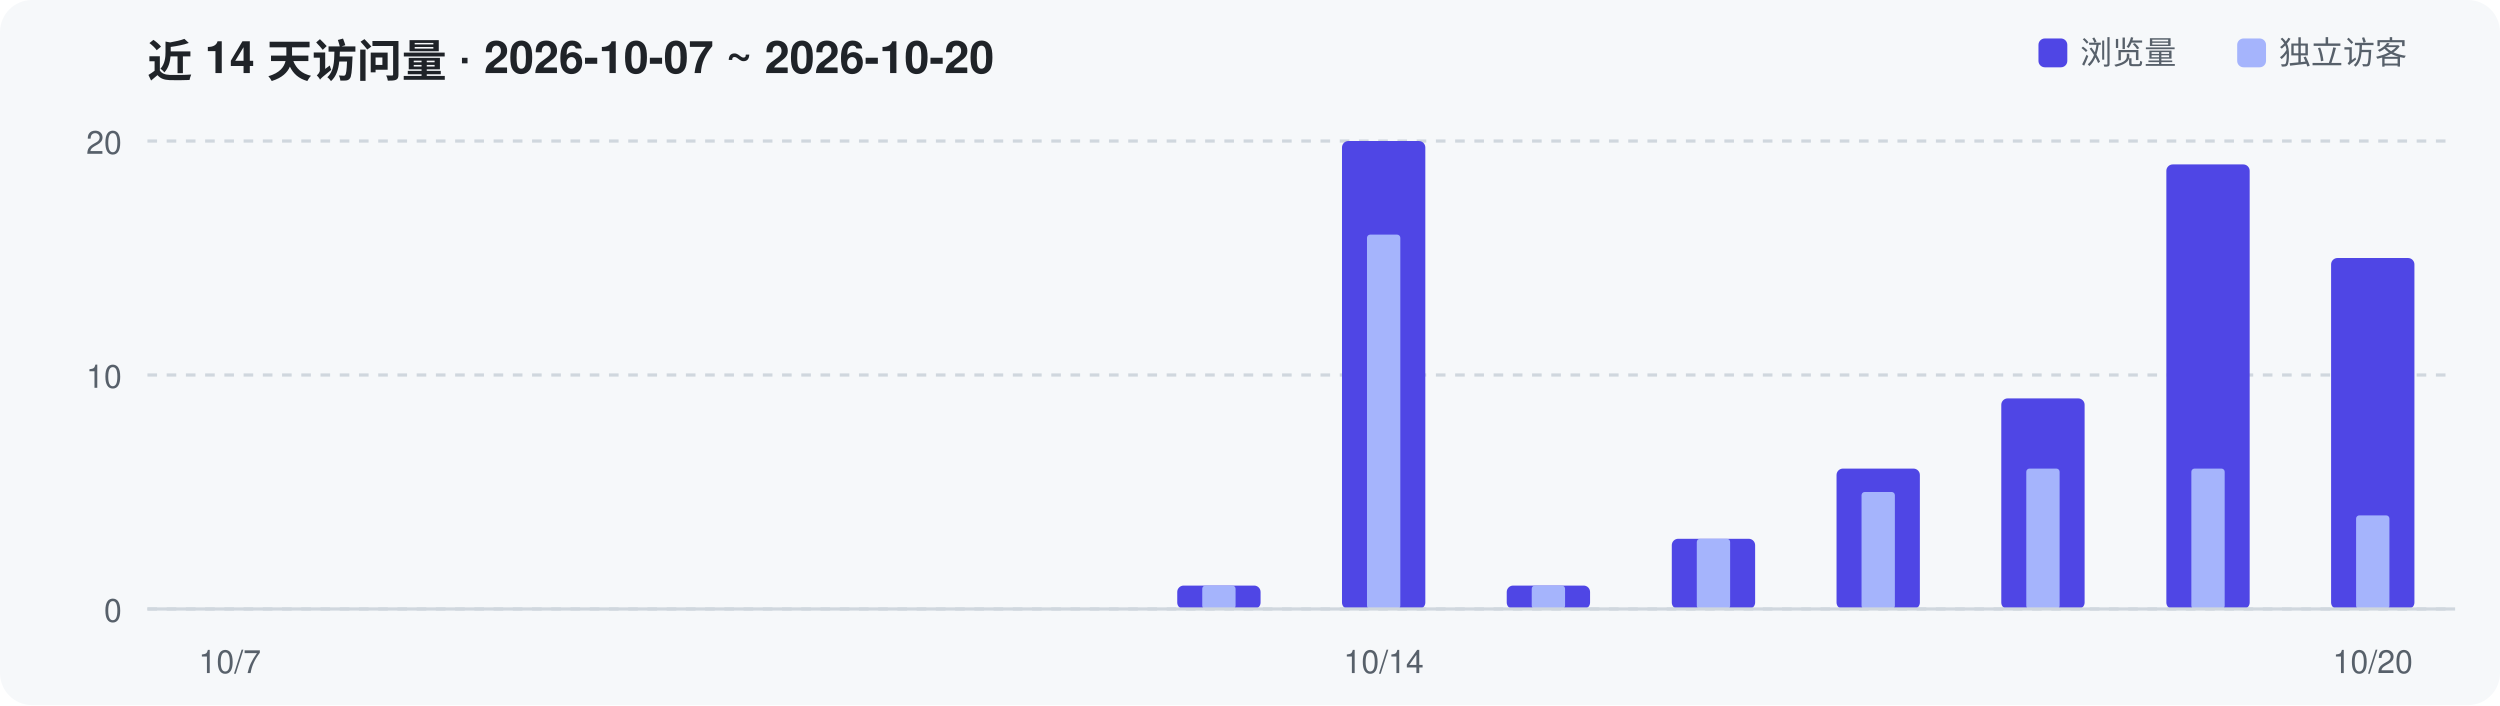
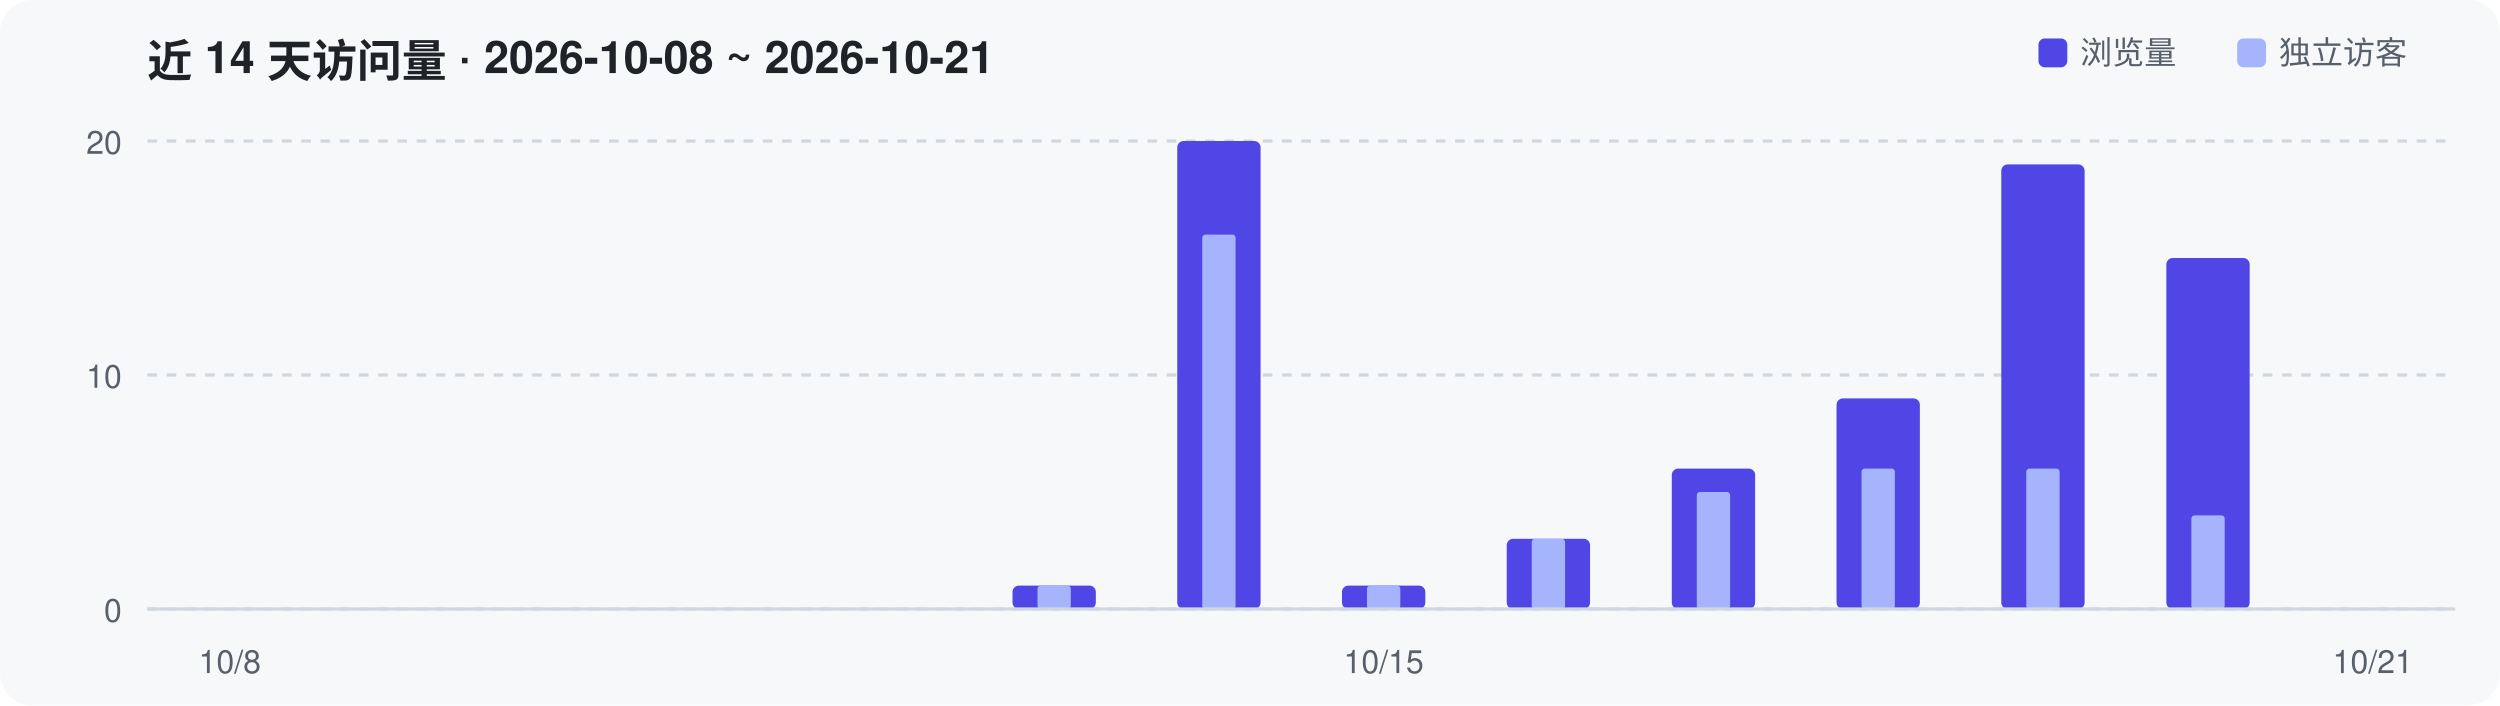
<svg xmlns="http://www.w3.org/2000/svg" width="780" height="220" viewBox="0 0 780 220" role="img" aria-label="Repository traffic over the last 14 days">
  <rect width="780" height="220" rx="10" fill="#F6F8FA" />
-   <text x="46" y="24" font-family="-apple-system,Segoe UI,Helvetica,Arial,sans-serif" font-size="14" font-weight="600" fill="#1F2328">近 14 天访问量 · 2026-10-07 ~ 2026-10-20</text>
+   <text x="46" y="24" font-family="-apple-system,Segoe UI,Helvetica,Arial,sans-serif" font-size="14" font-weight="600" fill="#1F2328">近 14 天访问量 · 2026-10-08 ~ 2026-10-21</text>
  <line x1="46" y1="190.0" x2="766" y2="190.0" stroke="#D0D7DE" stroke-width="1" stroke-dasharray="3 3" />
  <text x="38" y="194.0" text-anchor="end" font-family="-apple-system,Segoe UI,Helvetica,Arial,sans-serif" font-size="10" fill="#57606A">0</text>
  <line x1="46" y1="117.0" x2="766" y2="117.0" stroke="#D0D7DE" stroke-width="1" stroke-dasharray="3 3" />
  <text x="38" y="121.0" text-anchor="end" font-family="-apple-system,Segoe UI,Helvetica,Arial,sans-serif" font-size="10" fill="#57606A">10</text>
  <line x1="46" y1="44.0" x2="766" y2="44.0" stroke="#D0D7DE" stroke-width="1" stroke-dasharray="3 3" />
  <text x="38" y="48.0" text-anchor="end" font-family="-apple-system,Segoe UI,Helvetica,Arial,sans-serif" font-size="10" fill="#57606A">20</text>
-   <rect x="367.3" y="182.7" width="26.0" height="7.3" rx="2" fill="#4F46E5" />
-   <rect x="375.1" y="182.7" width="10.4" height="7.3" rx="1" fill="#A5B4FC" />
-   <rect x="418.7" y="44.0" width="26.0" height="146.0" rx="2" fill="#4F46E5" />
-   <rect x="426.5" y="73.2" width="10.4" height="116.8" rx="1" fill="#A5B4FC" />
-   <rect x="470.1" y="182.7" width="26.0" height="7.3" rx="2" fill="#4F46E5" />
-   <rect x="477.9" y="182.7" width="10.4" height="7.3" rx="1" fill="#A5B4FC" />
-   <rect x="521.6" y="168.1" width="26.0" height="21.9" rx="2" fill="#4F46E5" />
-   <rect x="529.4" y="168.1" width="10.4" height="21.9" rx="1" fill="#A5B4FC" />
-   <rect x="573.0" y="146.2" width="26.0" height="43.8" rx="2" fill="#4F46E5" />
-   <rect x="580.8" y="153.5" width="10.4" height="36.5" rx="1" fill="#A5B4FC" />
-   <rect x="624.4" y="124.3" width="26.0" height="65.7" rx="2" fill="#4F46E5" />
+   <rect x="315.9" y="182.7" width="26.0" height="7.3" rx="2" fill="#4F46E5" />
+   <rect x="323.7" y="182.7" width="10.4" height="7.3" rx="1" fill="#A5B4FC" />
+   <rect x="367.3" y="44.0" width="26.0" height="146.0" rx="2" fill="#4F46E5" />
+   <rect x="375.1" y="73.2" width="10.4" height="116.8" rx="1" fill="#A5B4FC" />
+   <rect x="418.7" y="182.7" width="26.0" height="7.3" rx="2" fill="#4F46E5" />
+   <rect x="426.5" y="182.7" width="10.4" height="7.3" rx="1" fill="#A5B4FC" />
+   <rect x="470.1" y="168.1" width="26.0" height="21.9" rx="2" fill="#4F46E5" />
+   <rect x="477.9" y="168.1" width="10.4" height="21.9" rx="1" fill="#A5B4FC" />
+   <rect x="521.6" y="146.2" width="26.0" height="43.8" rx="2" fill="#4F46E5" />
+   <rect x="529.4" y="153.5" width="10.4" height="36.5" rx="1" fill="#A5B4FC" />
+   <rect x="573.0" y="124.3" width="26.0" height="65.7" rx="2" fill="#4F46E5" />
+   <rect x="580.8" y="146.2" width="10.4" height="43.8" rx="1" fill="#A5B4FC" />
+   <rect x="624.4" y="51.3" width="26.0" height="138.7" rx="2" fill="#4F46E5" />
  <rect x="632.2" y="146.2" width="10.4" height="43.8" rx="1" fill="#A5B4FC" />
-   <rect x="675.9" y="51.3" width="26.0" height="138.7" rx="2" fill="#4F46E5" />
-   <rect x="683.7" y="146.2" width="10.4" height="43.8" rx="1" fill="#A5B4FC" />
-   <rect x="727.3" y="80.5" width="26.0" height="109.5" rx="2" fill="#4F46E5" />
-   <rect x="735.1" y="160.8" width="10.4" height="29.2" rx="1" fill="#A5B4FC" />
+   <rect x="675.9" y="80.5" width="26.0" height="109.5" rx="2" fill="#4F46E5" />
+   <rect x="683.7" y="160.8" width="10.4" height="29.2" rx="1" fill="#A5B4FC" />
  <line x1="46" y1="190" x2="766" y2="190" stroke="#D0D7DE" stroke-width="1" />
-   <text x="71.7" y="210" text-anchor="middle" font-family="-apple-system,Segoe UI,Helvetica,Arial,sans-serif" font-size="10" fill="#57606A">10/7</text>
-   <text x="431.7" y="210" text-anchor="middle" font-family="-apple-system,Segoe UI,Helvetica,Arial,sans-serif" font-size="10" fill="#57606A">10/14</text>
-   <text x="740.3" y="210" text-anchor="middle" font-family="-apple-system,Segoe UI,Helvetica,Arial,sans-serif" font-size="10" fill="#57606A">10/20</text>
+   <text x="71.7" y="210" text-anchor="middle" font-family="-apple-system,Segoe UI,Helvetica,Arial,sans-serif" font-size="10" fill="#57606A">10/8</text>
+   <text x="431.7" y="210" text-anchor="middle" font-family="-apple-system,Segoe UI,Helvetica,Arial,sans-serif" font-size="10" fill="#57606A">10/15</text>
+   <text x="740.3" y="210" text-anchor="middle" font-family="-apple-system,Segoe UI,Helvetica,Arial,sans-serif" font-size="10" fill="#57606A">10/21</text>
  <rect x="636" y="12" width="9" height="9" rx="2" fill="#4F46E5" />
  <text x="649" y="20" font-family="-apple-system,Segoe UI,Helvetica,Arial,sans-serif" font-size="10" fill="#57606A">浏览量</text>
  <rect x="698" y="12" width="9" height="9" rx="2" fill="#A5B4FC" />
  <text x="711" y="20" font-family="-apple-system,Segoe UI,Helvetica,Arial,sans-serif" font-size="10" fill="#57606A">独立访客</text>
</svg>
